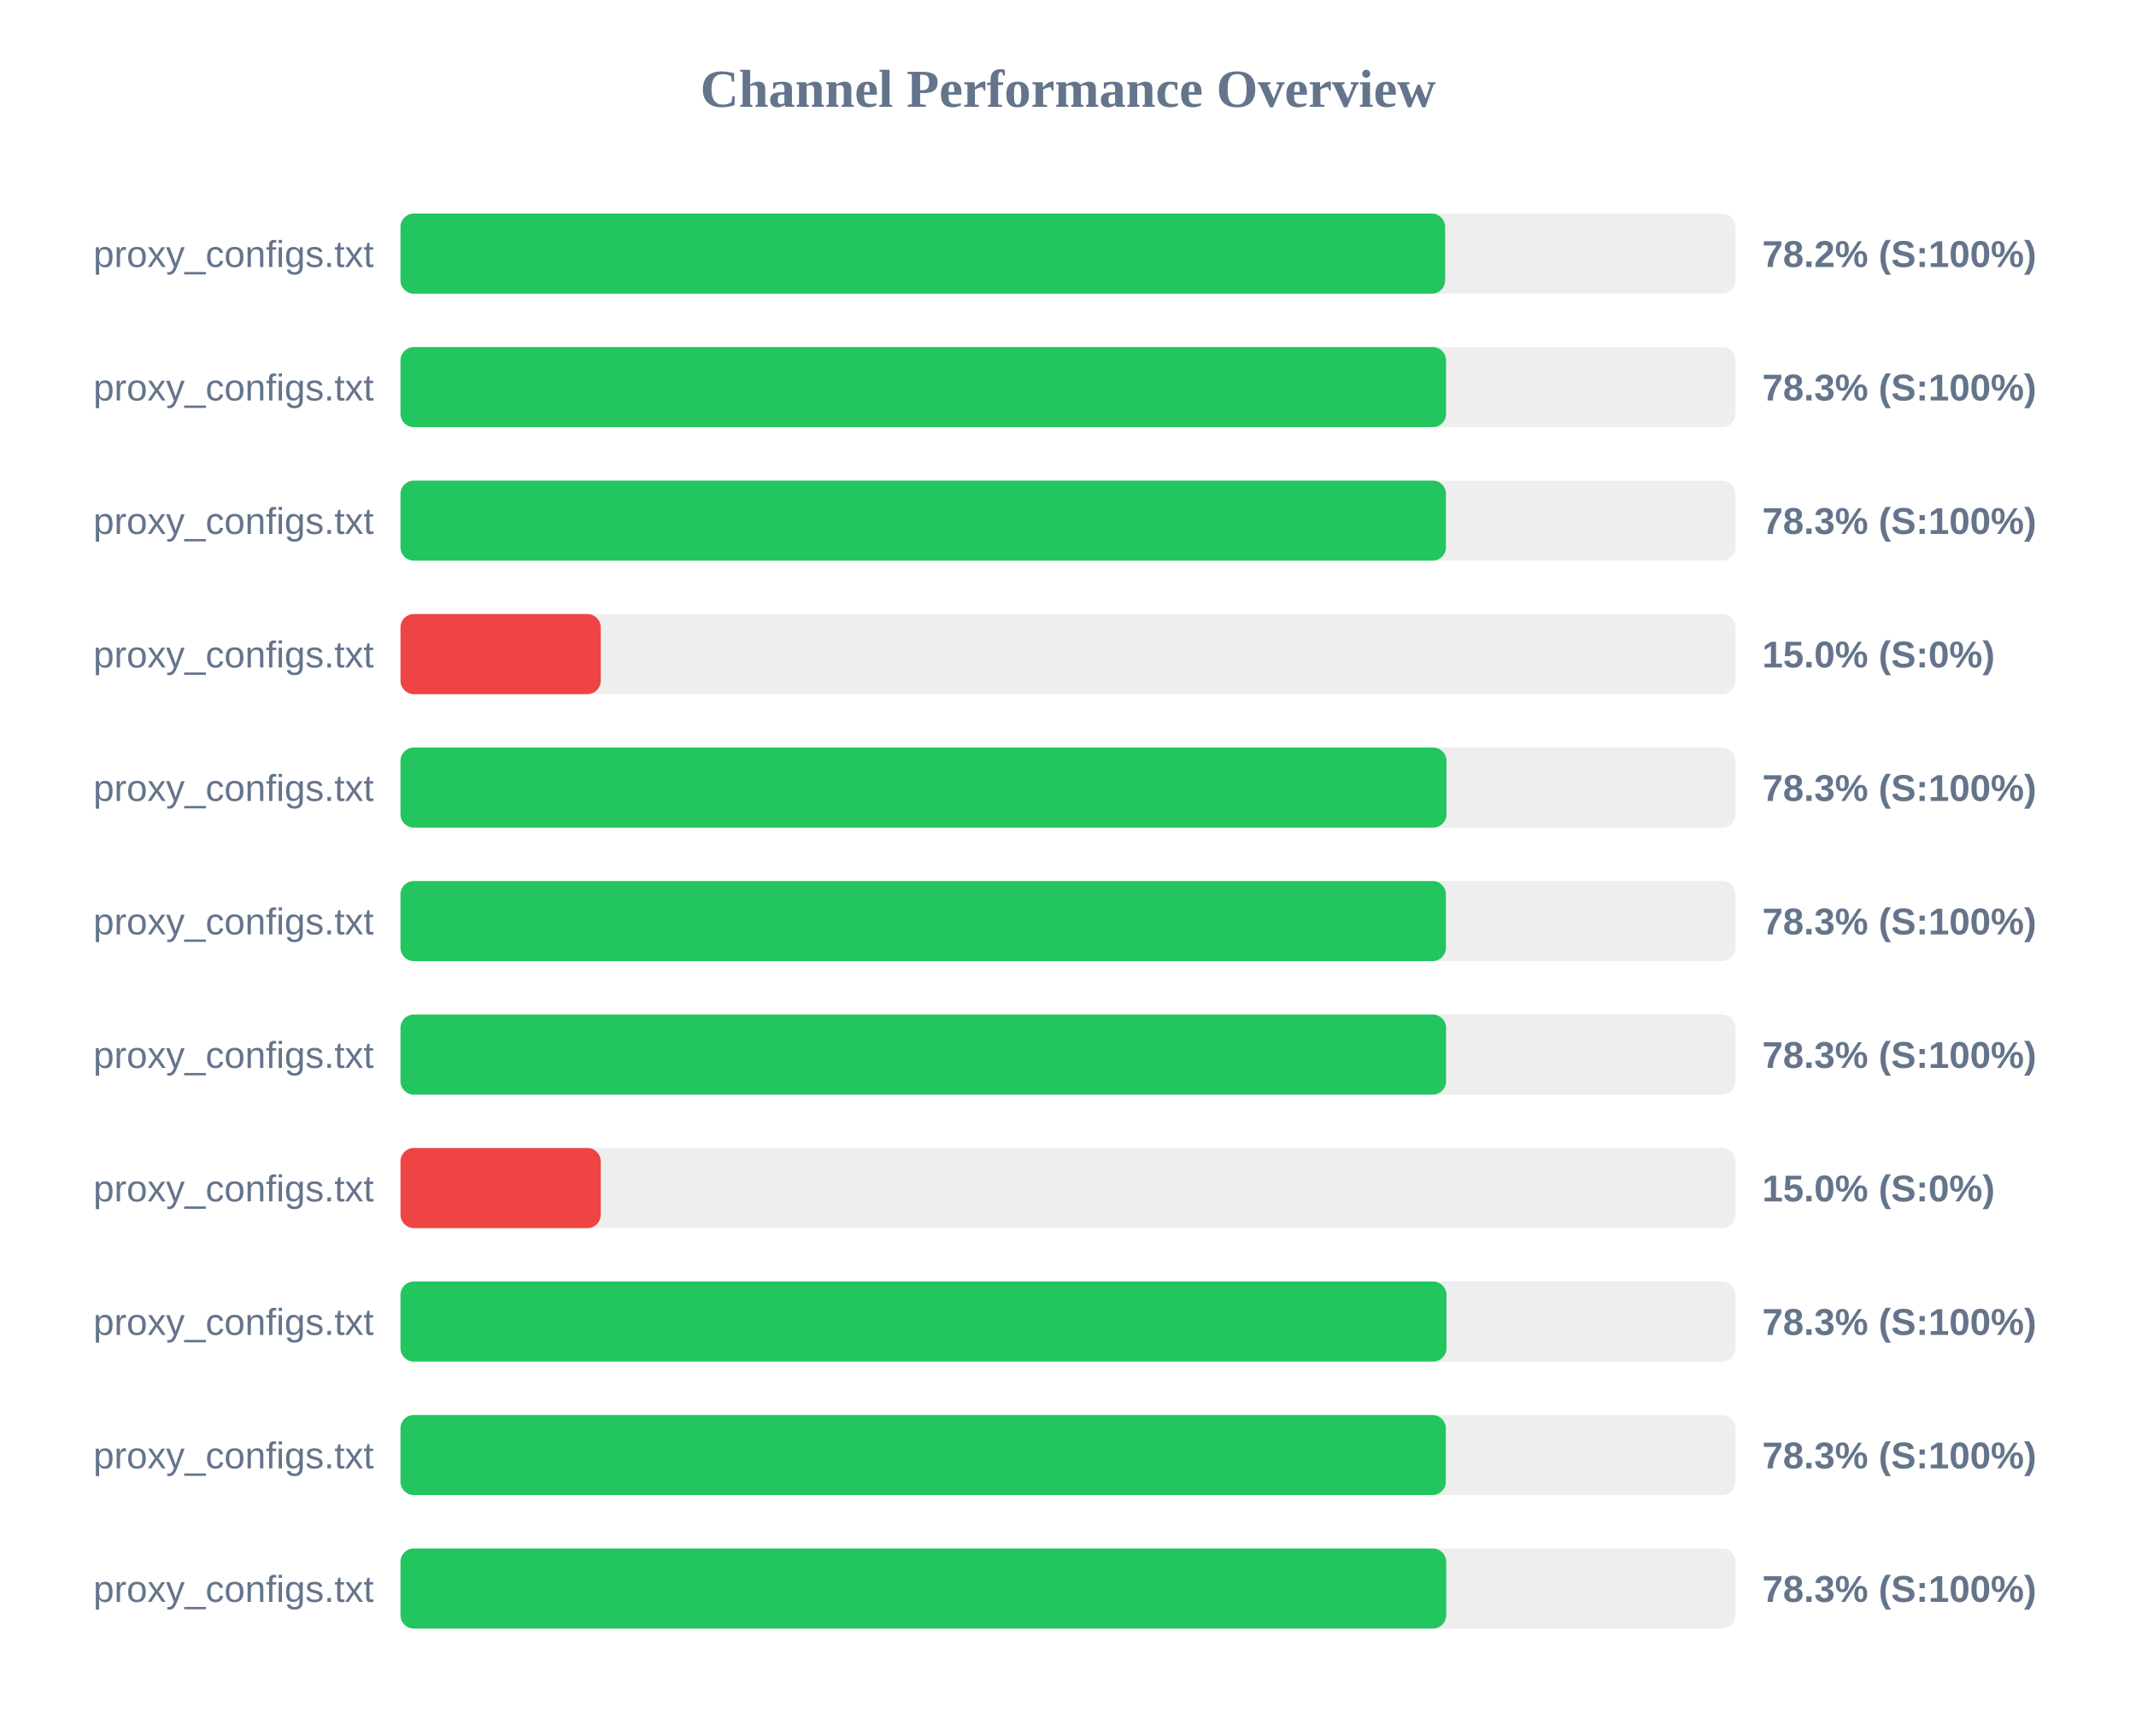
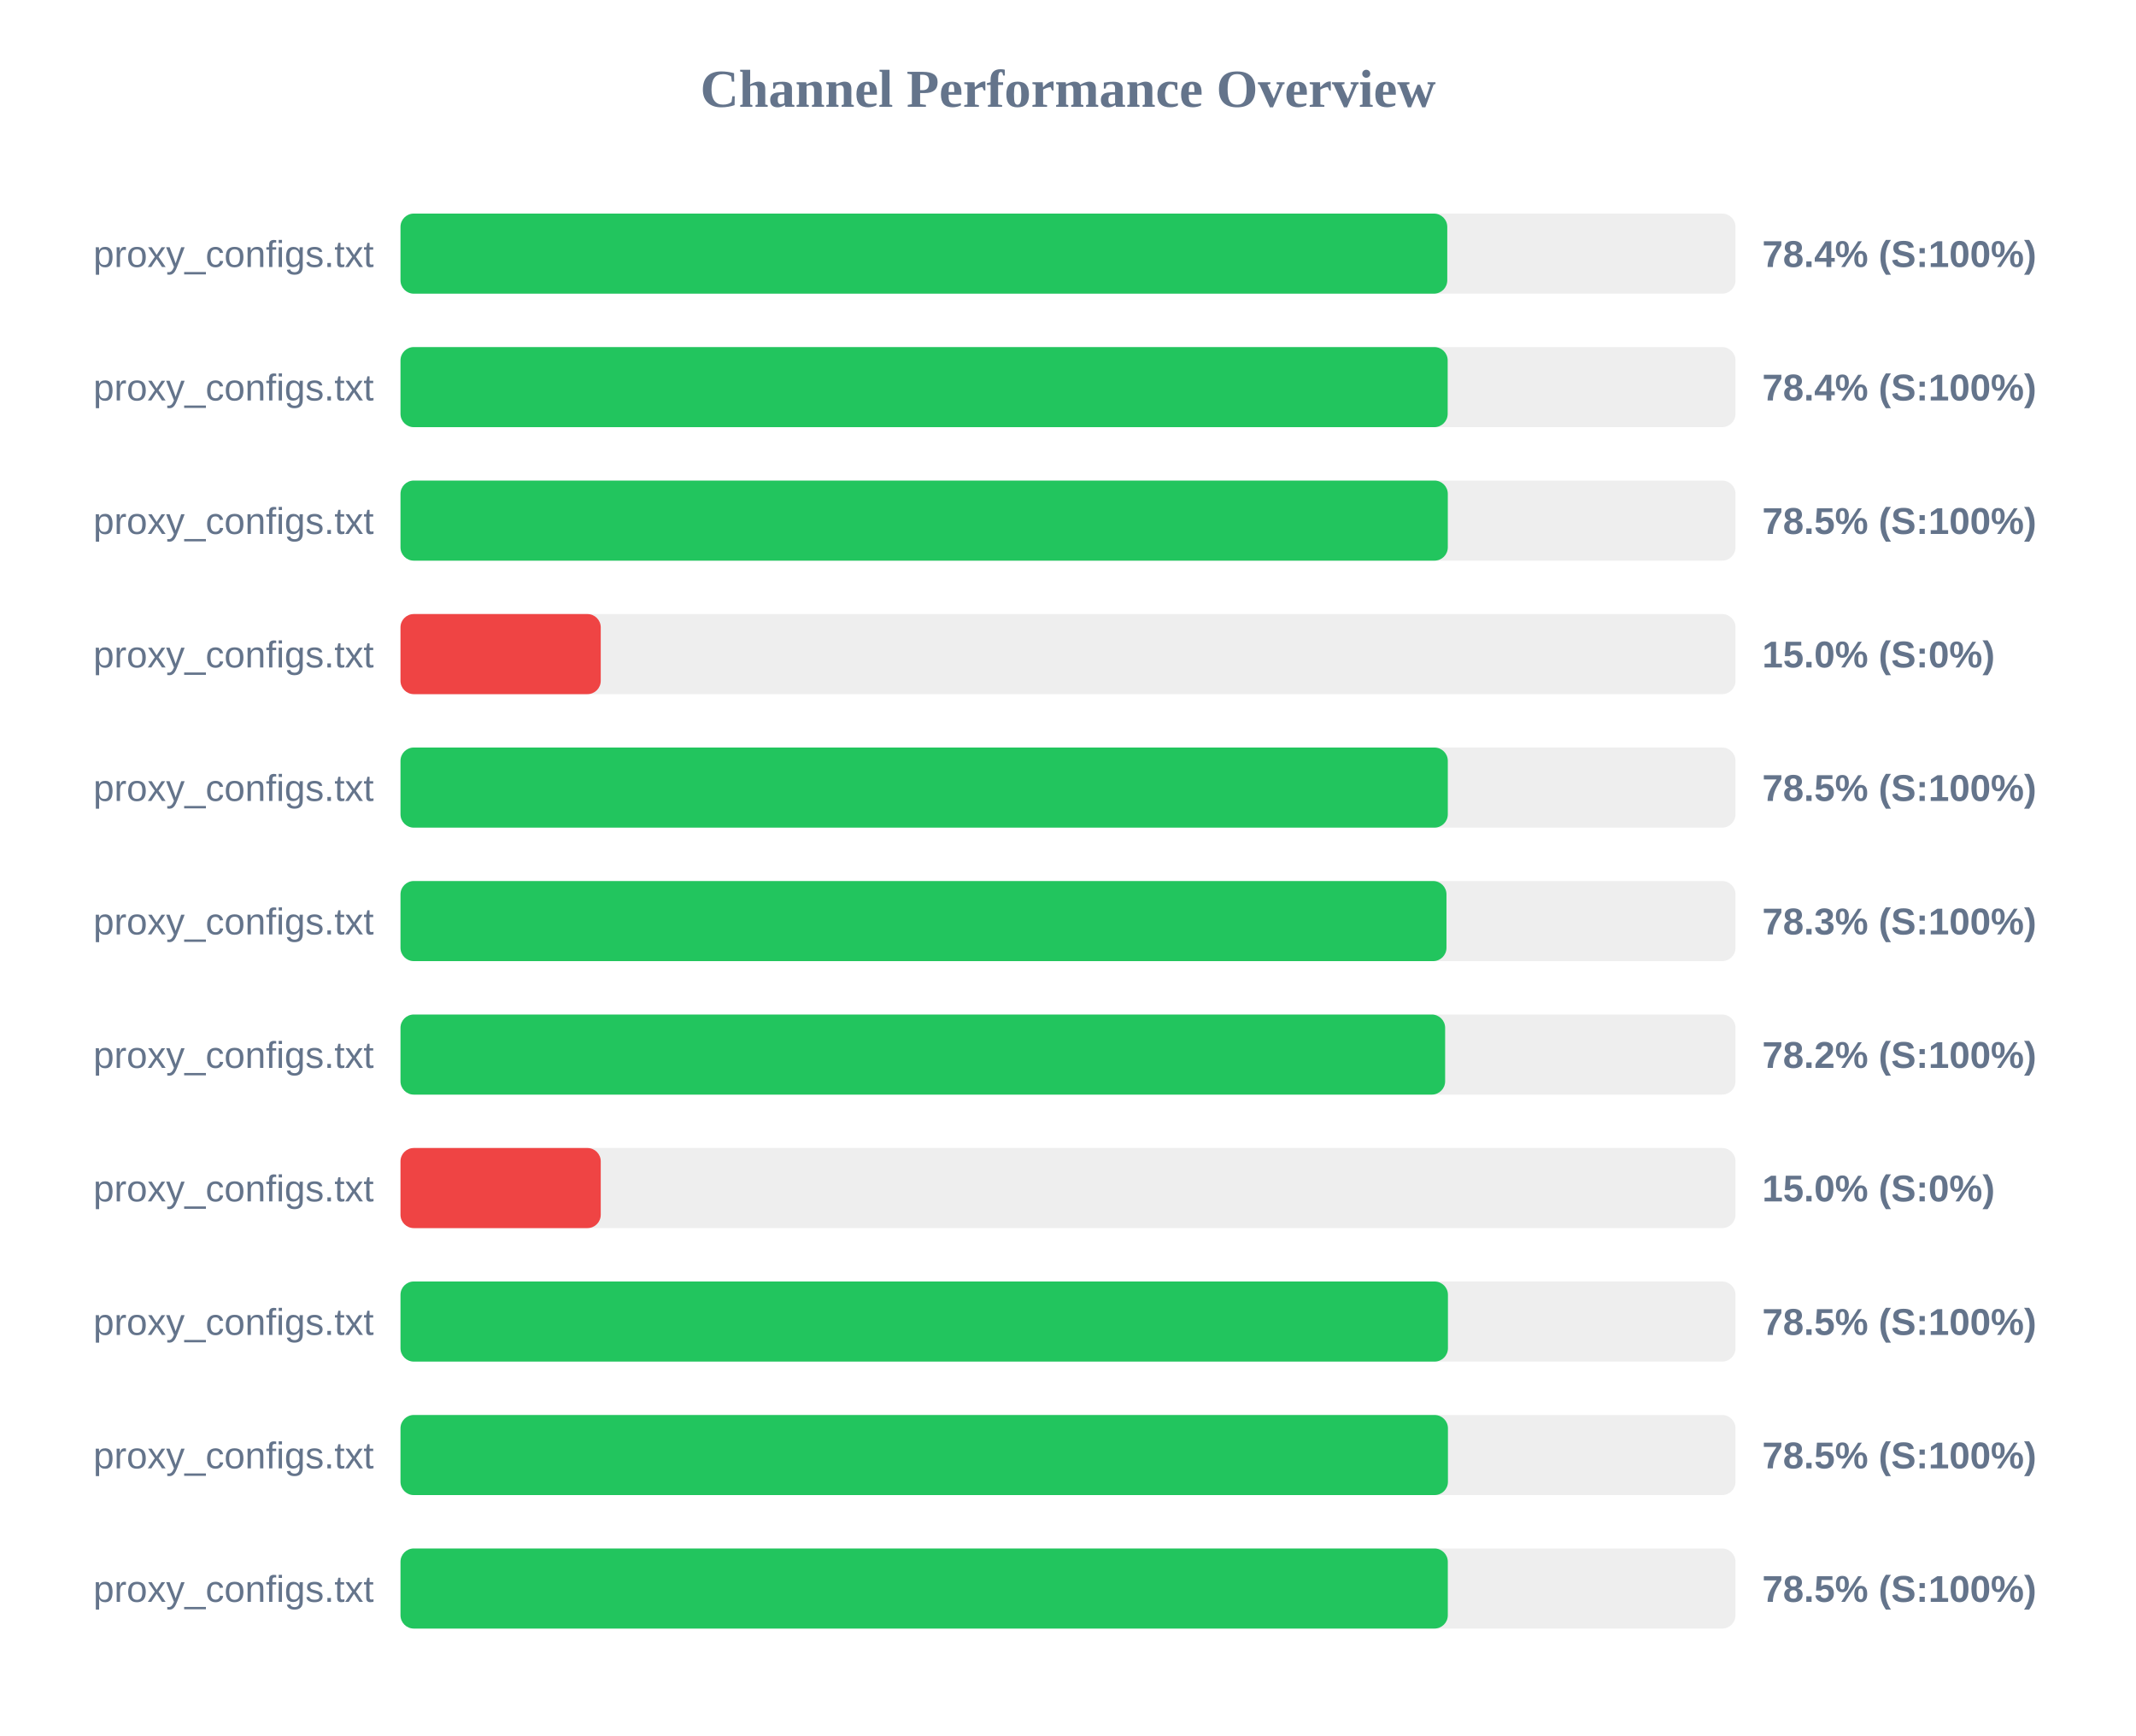
<svg xmlns="http://www.w3.org/2000/svg" width="800" height="650" version="1.1">
  <style>
        .row { font: 14px Arial; fill: #64748b; }
        .score { font: bold 14px Arial; fill: #64748b; }
    </style>
  <text x="400" y="40" text-anchor="middle" font-size="20px" font-weight="bold" fill="#64748b">Channel Performance Overview</text>
  <rect x="150" y="80" width="500" height="30" fill="#eee" rx="5" />
-   <rect x="150" y="80" width="391.25" height="30" fill="#22c55e" rx="5" />
+   <rect x="150" y="80" width="392.05" height="30" fill="#22c55e" rx="5" />
  <text x="140" y="100" text-anchor="end" class="row">proxy_configs.txt</text>
-   <text x="660" y="100" text-anchor="start" class="score">78.2% (S:100%)</text>
+   <text x="660" y="100" text-anchor="start" class="score">78.4% (S:100%)</text>
  <rect x="150" y="130" width="500" height="30" fill="#eee" rx="5" />
-   <rect x="150" y="130" width="391.6" height="30" fill="#22c55e" rx="5" />
+   <rect x="150" y="130" width="392.2" height="30" fill="#22c55e" rx="5" />
  <text x="140" y="150" text-anchor="end" class="row">proxy_configs.txt</text>
-   <text x="660" y="150" text-anchor="start" class="score">78.3% (S:100%)</text>
+   <text x="660" y="150" text-anchor="start" class="score">78.4% (S:100%)</text>
  <rect x="150" y="180" width="500" height="30" fill="#eee" rx="5" />
-   <rect x="150" y="180" width="391.55" height="30" fill="#22c55e" rx="5" />
+   <rect x="150" y="180" width="392.25" height="30" fill="#22c55e" rx="5" />
  <text x="140" y="200" text-anchor="end" class="row">proxy_configs.txt</text>
-   <text x="660" y="200" text-anchor="start" class="score">78.3% (S:100%)</text>
+   <text x="660" y="200" text-anchor="start" class="score">78.5% (S:100%)</text>
  <rect x="150" y="230" width="500" height="30" fill="#eee" rx="5" />
  <rect x="150" y="230" width="75.0" height="30" fill="#ef4444" rx="5" />
  <text x="140" y="250" text-anchor="end" class="row">proxy_configs.txt</text>
  <text x="660" y="250" text-anchor="start" class="score">15.0% (S:0%)</text>
  <rect x="150" y="280" width="500" height="30" fill="#eee" rx="5" />
-   <rect x="150" y="280" width="391.75" height="30" fill="#22c55e" rx="5" />
+   <rect x="150" y="280" width="392.25" height="30" fill="#22c55e" rx="5" />
  <text x="140" y="300" text-anchor="end" class="row">proxy_configs.txt</text>
-   <text x="660" y="300" text-anchor="start" class="score">78.3% (S:100%)</text>
+   <text x="660" y="300" text-anchor="start" class="score">78.5% (S:100%)</text>
  <rect x="150" y="330" width="500" height="30" fill="#eee" rx="5" />
-   <rect x="150" y="330" width="391.55" height="30" fill="#22c55e" rx="5" />
+   <rect x="150" y="330" width="391.75" height="30" fill="#22c55e" rx="5" />
  <text x="140" y="350" text-anchor="end" class="row">proxy_configs.txt</text>
  <text x="660" y="350" text-anchor="start" class="score">78.3% (S:100%)</text>
  <rect x="150" y="380" width="500" height="30" fill="#eee" rx="5" />
-   <rect x="150" y="380" width="391.6" height="30" fill="#22c55e" rx="5" />
+   <rect x="150" y="380" width="391.25" height="30" fill="#22c55e" rx="5" />
  <text x="140" y="400" text-anchor="end" class="row">proxy_configs.txt</text>
-   <text x="660" y="400" text-anchor="start" class="score">78.3% (S:100%)</text>
+   <text x="660" y="400" text-anchor="start" class="score">78.2% (S:100%)</text>
  <rect x="150" y="430" width="500" height="30" fill="#eee" rx="5" />
  <rect x="150" y="430" width="75.0" height="30" fill="#ef4444" rx="5" />
  <text x="140" y="450" text-anchor="end" class="row">proxy_configs.txt</text>
  <text x="660" y="450" text-anchor="start" class="score">15.0% (S:0%)</text>
  <rect x="150" y="480" width="500" height="30" fill="#eee" rx="5" />
-   <rect x="150" y="480" width="391.75" height="30" fill="#22c55e" rx="5" />
+   <rect x="150" y="480" width="392.3" height="30" fill="#22c55e" rx="5" />
  <text x="140" y="500" text-anchor="end" class="row">proxy_configs.txt</text>
-   <text x="660" y="500" text-anchor="start" class="score">78.3% (S:100%)</text>
+   <text x="660" y="500" text-anchor="start" class="score">78.5% (S:100%)</text>
  <rect x="150" y="530" width="500" height="30" fill="#eee" rx="5" />
-   <rect x="150" y="530" width="391.5" height="30" fill="#22c55e" rx="5" />
+   <rect x="150" y="530" width="392.3" height="30" fill="#22c55e" rx="5" />
  <text x="140" y="550" text-anchor="end" class="row">proxy_configs.txt</text>
-   <text x="660" y="550" text-anchor="start" class="score">78.3% (S:100%)</text>
+   <text x="660" y="550" text-anchor="start" class="score">78.5% (S:100%)</text>
  <rect x="150" y="580" width="500" height="30" fill="#eee" rx="5" />
-   <rect x="150" y="580" width="391.65" height="30" fill="#22c55e" rx="5" />
+   <rect x="150" y="580" width="392.25" height="30" fill="#22c55e" rx="5" />
  <text x="140" y="600" text-anchor="end" class="row">proxy_configs.txt</text>
-   <text x="660" y="600" text-anchor="start" class="score">78.3% (S:100%)</text>
+   <text x="660" y="600" text-anchor="start" class="score">78.5% (S:100%)</text>
</svg>
